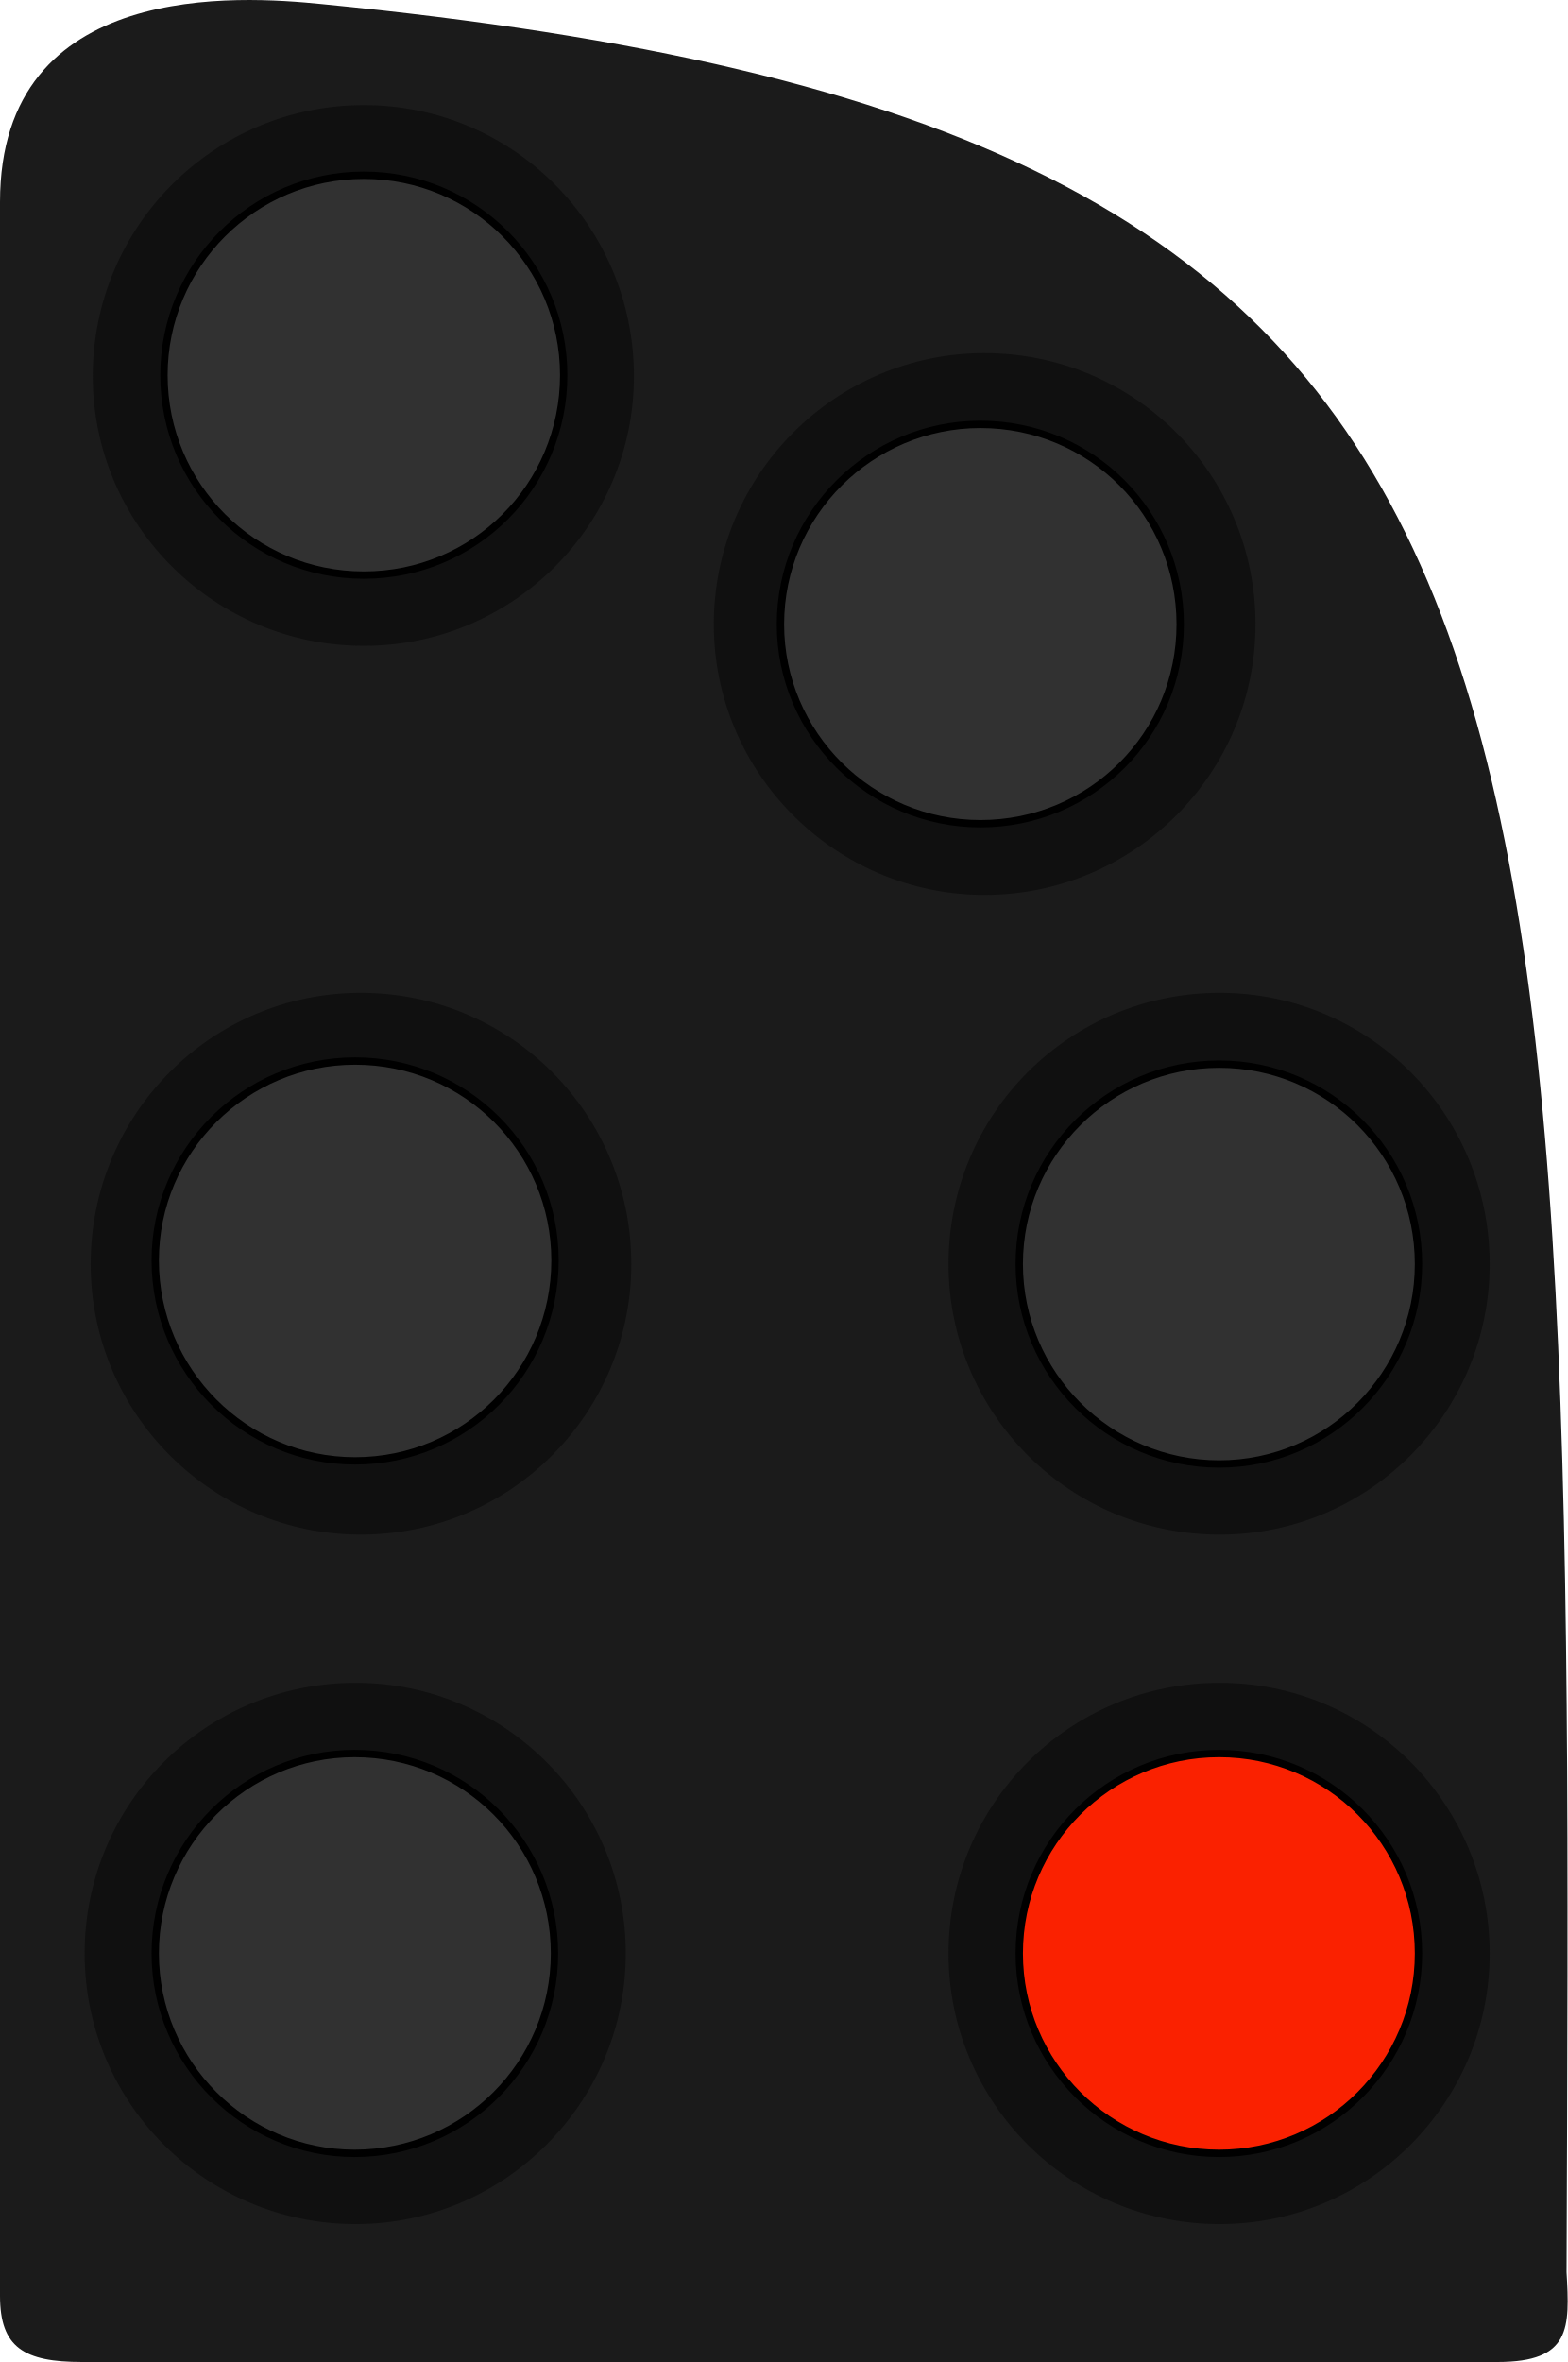
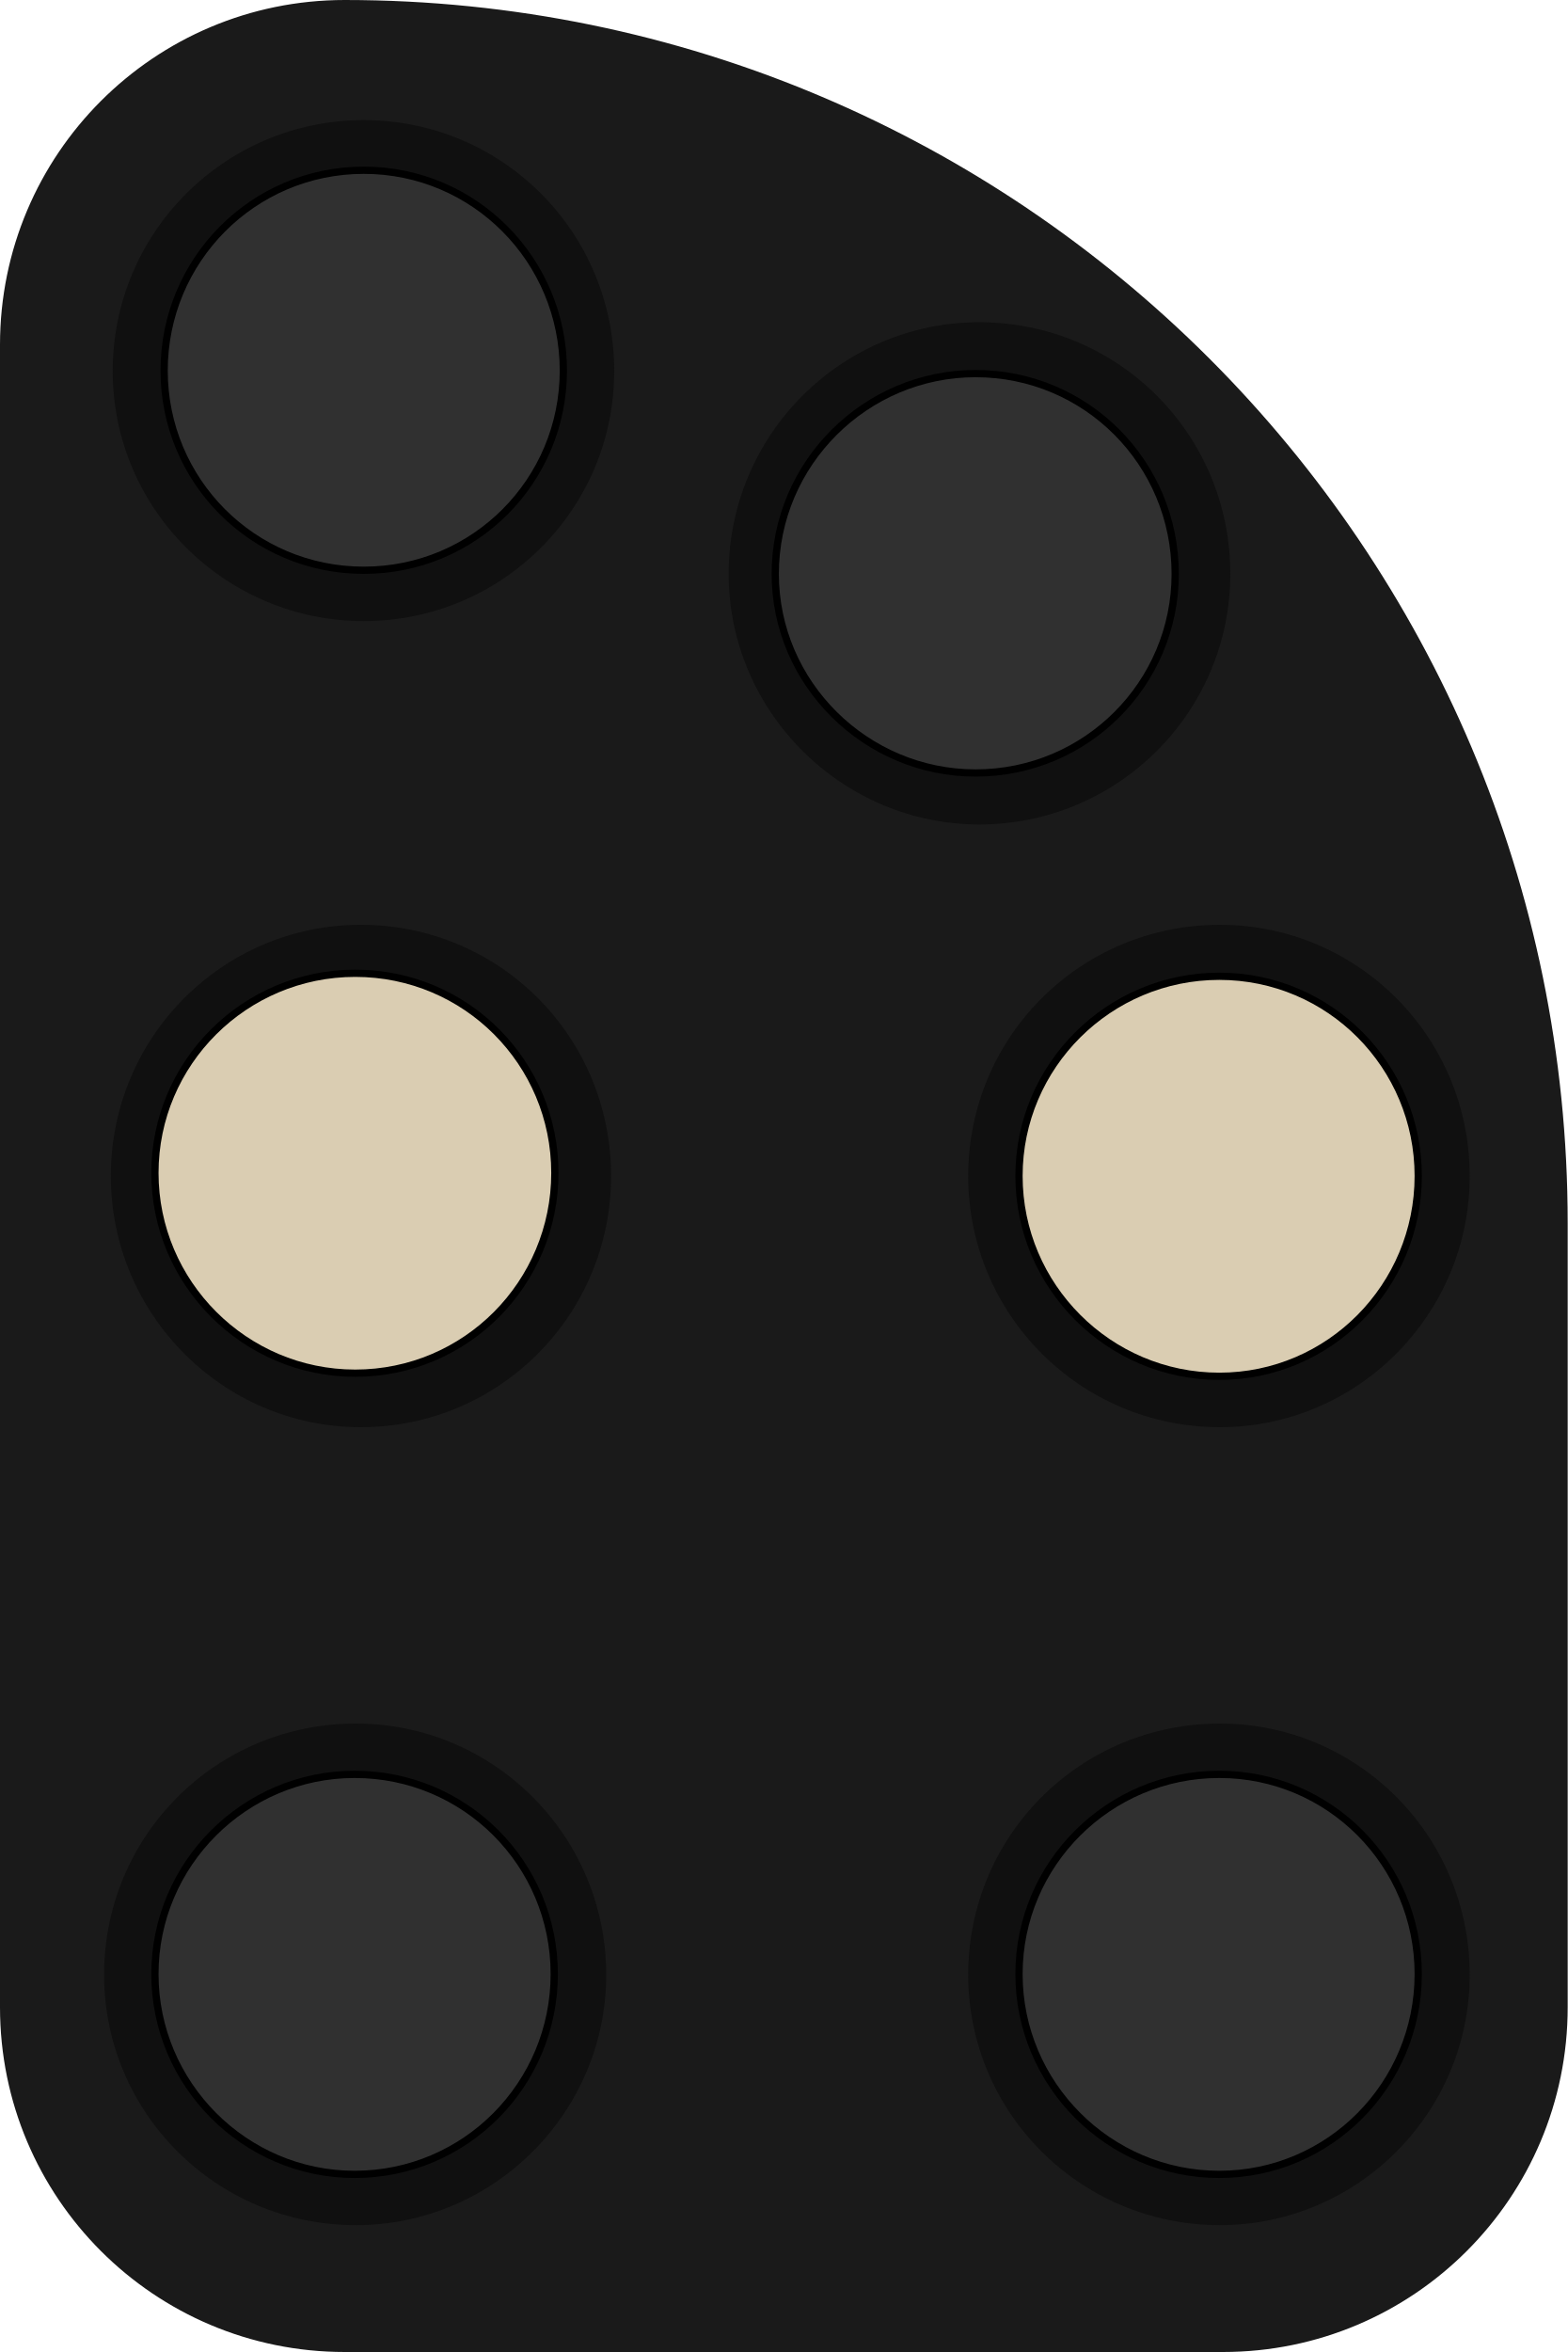
- <svg xmlns="http://www.w3.org/2000/svg" width="11.95" height="18" viewBox="0 0 11.95 18">
-   <path fill-rule="evenodd" fill="rgb(10.588%, 10.588%, 10.588%)" fill-opacity="1" d="M 0 17.496 L 0 1.539 C 0 -0.164 1.836 -0.031 2.453 0.031 C 12.09 0.977 11.988 4.727 11.941 17.316 C 11.965 17.742 11.977 18 11.414 18 L 0.625 18 C 0.184 18 0 17.891 0 17.496 Z M 0 17.496 " />
-   <path fill-rule="evenodd" fill="rgb(6.275%, 6.275%, 6.275%)" fill-opacity="1" d="M 0.691 9.633 C 0.691 10.77 1.613 11.695 2.75 11.695 C 3.891 11.695 4.812 10.77 4.812 9.633 C 4.812 8.488 3.891 7.566 2.75 7.566 C 1.613 7.566 0.691 8.488 0.691 9.633 Z M 0.691 9.633 " />
-   <path fill-rule="evenodd" fill="rgb(6.275%, 6.275%, 6.275%)" fill-opacity="1" d="M 7.23 9.633 C 7.23 10.77 8.152 11.695 9.297 11.695 C 10.434 11.695 11.355 10.77 11.355 9.633 C 11.355 8.488 10.434 7.566 9.297 7.566 C 8.152 7.566 7.23 8.488 7.23 9.633 Z M 7.23 9.633 " />
-   <path fill-rule="evenodd" fill="rgb(19.216%, 19.216%, 19.216%)" fill-opacity="1" stroke-width="0.071" stroke-linecap="round" stroke-linejoin="miter" stroke="rgb(0%, 0%, 0%)" stroke-opacity="1" stroke-miterlimit="4" d="M 9.842 12.203 C 9.842 13.267 10.708 14.133 11.772 14.133 C 12.836 14.133 13.697 13.267 13.697 12.203 C 13.697 11.134 12.836 10.273 11.772 10.273 C 10.708 10.273 9.842 11.134 9.842 12.203 Z M 9.842 12.203 " transform="matrix(0.789398, 0, 0, 0.789398, 0, 0)" />
-   <path fill-rule="evenodd" fill="rgb(6.275%, 6.275%, 6.275%)" fill-opacity="1" d="M 7.23 14.887 C 7.23 16.023 8.152 16.949 9.297 16.949 C 10.434 16.949 11.355 16.023 11.355 14.887 C 11.355 13.746 10.434 12.824 9.297 12.824 C 8.152 12.824 7.23 13.746 7.23 14.887 Z M 7.23 14.887 " />
-   <path fill-rule="evenodd" fill="rgb(98.039%, 12.941%, 0%)" fill-opacity="1" stroke-width="0.071" stroke-linecap="round" stroke-linejoin="miter" stroke="rgb(0%, 0%, 0%)" stroke-opacity="1" stroke-miterlimit="4" d="M 9.842 18.858 C 9.842 19.922 10.708 20.788 11.772 20.788 C 12.836 20.788 13.697 19.922 13.697 18.858 C 13.697 17.789 12.836 16.928 11.772 16.928 C 10.708 16.928 9.842 17.789 9.842 18.858 Z M 9.842 18.858 " transform="matrix(0.789398, 0, 0, 0.789398, 0, 0)" />
-   <path fill-rule="evenodd" fill="rgb(6.275%, 6.275%, 6.275%)" fill-opacity="1" d="M 5.441 4.758 C 5.441 5.895 6.371 6.82 7.504 6.82 C 8.645 6.82 9.57 5.895 9.57 4.758 C 9.57 3.613 8.645 2.691 7.504 2.691 C 6.371 2.691 5.441 3.613 5.441 4.758 Z M 5.441 4.758 " />
-   <path fill-rule="evenodd" fill="rgb(6.275%, 6.275%, 6.275%)" fill-opacity="1" d="M 0.707 2.867 C 0.707 4 1.633 4.922 2.773 4.922 C 3.91 4.922 4.832 4 4.832 2.867 C 4.832 1.723 3.91 0.801 2.773 0.801 C 1.633 0.801 0.707 1.723 0.707 2.867 Z M 0.707 2.867 " />
-   <path fill-rule="evenodd" fill="rgb(19.216%, 19.216%, 19.216%)" fill-opacity="1" stroke-width="0.071" stroke-linecap="round" stroke-linejoin="miter" stroke="rgb(0%, 0%, 0%)" stroke-opacity="1" stroke-miterlimit="4" d="M 1.583 3.622 C 1.583 4.691 2.445 5.552 3.513 5.552 C 4.582 5.552 5.443 4.691 5.443 3.622 C 5.443 2.558 4.582 1.692 3.513 1.692 C 2.445 1.692 1.583 2.558 1.583 3.622 Z M 1.583 3.622 " transform="matrix(0.789398, 0, 0, 0.789398, 0, 0)" />
-   <path fill-rule="evenodd" fill="rgb(19.216%, 19.216%, 19.216%)" fill-opacity="1" stroke-width="0.071" stroke-linecap="round" stroke-linejoin="miter" stroke="rgb(0%, 0%, 0%)" stroke-opacity="1" stroke-miterlimit="4" d="M 7.536 6.027 C 7.536 7.091 8.407 7.952 9.466 7.952 C 10.54 7.952 11.396 7.091 11.396 6.027 C 11.396 4.958 10.54 4.097 9.466 4.097 C 8.407 4.097 7.536 4.958 7.536 6.027 Z M 7.536 6.027 " transform="matrix(0.789398, 0, 0, 0.789398, 0, 0)" />
-   <path fill-rule="evenodd" fill="rgb(19.216%, 19.216%, 19.216%)" fill-opacity="1" stroke-width="0.071" stroke-linecap="round" stroke-linejoin="miter" stroke="rgb(0%, 0%, 0%)" stroke-opacity="1" stroke-miterlimit="4" d="M 1.499 12.168 C 1.499 13.237 2.365 14.103 3.429 14.103 C 4.498 14.103 5.359 13.237 5.359 12.168 C 5.359 11.104 4.498 10.243 3.429 10.243 C 2.365 10.243 1.499 11.104 1.499 12.168 Z M 1.499 12.168 " transform="matrix(0.789398, 0, 0, 0.789398, 0, 0)" />
-   <path fill-rule="evenodd" fill="rgb(6.275%, 6.275%, 6.275%)" fill-opacity="1" d="M 0.645 14.887 C 0.645 16.023 1.566 16.949 2.711 16.949 C 3.844 16.949 4.77 16.023 4.77 14.887 C 4.77 13.746 3.844 12.824 2.711 12.824 C 1.566 12.824 0.645 13.746 0.645 14.887 Z M 0.645 14.887 " />
-   <path fill-rule="evenodd" fill="rgb(19.216%, 19.216%, 19.216%)" fill-opacity="1" stroke-width="0.071" stroke-linecap="round" stroke-linejoin="miter" stroke="rgb(0%, 0%, 0%)" stroke-opacity="1" stroke-miterlimit="4" d="M 1.499 18.858 C 1.499 19.922 2.365 20.788 3.424 20.788 C 4.493 20.788 5.354 19.922 5.354 18.858 C 5.354 17.789 4.493 16.928 3.424 16.928 C 2.365 16.928 1.499 17.789 1.499 18.858 Z M 1.499 18.858 " transform="matrix(0.789398, 0, 0, 0.789398, 0, 0)" />
+ <svg xmlns="http://www.w3.org/2000/svg" width="10" height="15" viewBox="0 0 10 15">
+   <path fill-rule="evenodd" fill="rgb(10.196%, 10.196%, 10.196%)" fill-opacity="1" d="M 10 7.801 L 10 12.801 C 10 14.016 9.016 15 7.801 15 L 2.199 15 C 0.984 15 0 14.016 0 12.801 L 0 2.199 C 0 0.984 0.984 0 2.199 0 C 6.504 0 10 3.496 10 7.801 Z M 10 7.801 " />
+   <path fill-rule="evenodd" fill="rgb(6.275%, 6.275%, 6.275%)" fill-opacity="1" d="M 6.176 12.594 C 6.176 13.473 6.891 14.191 7.781 14.191 C 8.66 14.191 9.375 13.473 9.375 12.594 C 9.375 11.707 8.66 10.992 7.781 10.992 C 6.891 10.992 6.176 11.707 6.176 12.594 Z M 6.176 12.594 " />
+   <path fill-rule="evenodd" fill="rgb(6.275%, 6.275%, 6.275%)" fill-opacity="1" d="M 0.664 12.594 C 0.664 13.473 1.379 14.191 2.27 14.191 C 3.148 14.191 3.867 13.473 3.867 12.594 C 3.867 11.707 3.148 10.992 2.27 10.992 C 1.379 10.992 0.664 11.707 0.664 12.594 Z M 0.664 12.594 " />
+   <path fill-rule="evenodd" fill="rgb(6.275%, 6.275%, 6.275%)" fill-opacity="1" d="M 6.176 7.5 C 6.176 8.383 6.891 9.102 7.781 9.102 C 8.66 9.102 9.375 8.383 9.375 7.5 C 9.375 6.613 8.66 5.898 7.781 5.898 C 6.891 5.898 6.176 6.613 6.176 7.5 Z M 6.176 7.5 " />
+   <path fill-rule="evenodd" fill="rgb(6.275%, 6.275%, 6.275%)" fill-opacity="1" d="M 0.707 7.5 C 0.707 8.383 1.422 9.102 2.301 9.102 C 3.188 9.102 3.898 8.383 3.898 7.5 C 3.898 6.613 3.188 5.898 2.301 5.898 C 1.422 5.898 0.707 6.613 0.707 7.5 Z M 0.707 7.5 " />
+   <path fill-rule="evenodd" fill="rgb(6.275%, 6.275%, 6.275%)" fill-opacity="1" d="M 4.648 3.66 C 4.648 4.539 5.371 5.258 6.246 5.258 C 7.133 5.258 7.848 4.539 7.848 3.66 C 7.848 2.77 7.133 2.055 6.246 2.055 C 5.371 2.055 4.648 2.77 4.648 3.66 Z M 4.648 3.66 " />
+   <path fill-rule="evenodd" fill="rgb(6.275%, 6.275%, 6.275%)" fill-opacity="1" d="M 0.719 2.367 C 0.719 3.246 1.438 3.961 2.32 3.961 C 3.203 3.961 3.918 3.246 3.918 2.367 C 3.918 1.48 3.203 0.766 2.32 0.766 C 1.438 0.766 0.719 1.48 0.719 2.367 Z M 0.719 2.367 " />
+   <path fill-rule="evenodd" fill="rgb(18.824%, 18.824%, 18.824%)" fill-opacity="1" stroke-width="0.07" stroke-linecap="round" stroke-linejoin="miter" stroke="rgb(0%, 0%, 0%)" stroke-opacity="1" stroke-miterlimit="4" d="M 9.84 18.855 C 9.84 19.92 10.709 20.789 11.774 20.789 C 12.838 20.789 13.695 19.92 13.695 18.855 C 13.695 17.791 12.838 16.927 11.774 16.927 C 10.709 16.927 9.84 17.791 9.84 18.855 Z M 9.84 18.855 " transform="matrix(0.660575, 0, 0, 0.660575, 0, 0.134576)" />
+   <path fill-rule="evenodd" fill="rgb(18.824%, 18.824%, 18.824%)" fill-opacity="1" stroke-width="0.07" stroke-linecap="round" stroke-linejoin="miter" stroke="rgb(0%, 0%, 0%)" stroke-opacity="1" stroke-miterlimit="4" d="M 1.496 18.855 C 1.496 19.92 2.365 20.789 3.424 20.789 C 4.494 20.789 5.352 19.92 5.352 18.855 C 5.352 17.791 4.494 16.927 3.424 16.927 C 2.365 16.927 1.496 17.791 1.496 18.855 Z M 1.496 18.855 " transform="matrix(0.660575, 0, 0, 0.660575, 0, 0.134576)" />
+   <path fill-rule="evenodd" fill="rgb(85.49%, 80.392%, 69.804%)" fill-opacity="1" stroke-width="0.07" stroke-linecap="round" stroke-linejoin="miter" stroke="rgb(0%, 0%, 0%)" stroke-opacity="1" stroke-miterlimit="4" d="M 9.84 12.2 C 9.84 13.265 10.709 14.134 11.774 14.134 C 12.838 14.134 13.695 13.265 13.695 12.2 C 13.695 11.136 12.838 10.272 11.774 10.272 C 10.709 10.272 9.84 11.136 9.84 12.2 Z M 9.84 12.2 " transform="matrix(0.660575, 0, 0, 0.660575, 0, -0.559181)" />
+   <path fill-rule="evenodd" fill="rgb(85.49%, 80.392%, 69.804%)" fill-opacity="1" stroke-width="0.07" stroke-linecap="round" stroke-linejoin="miter" stroke="rgb(0%, 0%, 0%)" stroke-opacity="1" stroke-miterlimit="4" d="M 1.496 12.171 C 1.496 13.235 2.365 14.104 3.43 14.104 C 4.5 14.104 5.358 13.235 5.358 12.171 C 5.358 11.106 4.5 10.243 3.43 10.243 C 2.365 10.243 1.496 11.106 1.496 12.171 Z M 1.496 12.171 " transform="matrix(0.660575, 0, 0, 0.660575, 0, -0.559181)" />
+   <path fill-rule="evenodd" fill="rgb(18.824%, 18.824%, 18.824%)" fill-opacity="1" stroke-width="0.07" stroke-linecap="round" stroke-linejoin="miter" stroke="rgb(0%, 0%, 0%)" stroke-opacity="1" stroke-miterlimit="4" d="M 7.534 6.03 C 7.534 7.088 8.409 7.952 9.468 7.952 C 10.538 7.952 11.396 7.088 11.396 6.03 C 11.396 4.96 10.538 4.096 9.468 4.096 C 8.409 4.096 7.534 4.96 7.534 6.03 Z M 7.534 6.03 " transform="matrix(0.660575, 0, 0, 0.660575, -0.0315485, -0.323079)" />
+   <path fill-rule="evenodd" fill="rgb(18.824%, 18.824%, 18.824%)" fill-opacity="1" stroke-width="0.07" stroke-linecap="round" stroke-linejoin="miter" stroke="rgb(0%, 0%, 0%)" stroke-opacity="1" stroke-miterlimit="4" d="M 1.585 3.625 C 1.585 4.689 2.442 5.553 3.513 5.553 C 4.583 5.553 5.44 4.689 5.44 3.625 C 5.44 2.561 4.583 1.691 3.513 1.691 C 2.442 1.691 1.585 2.561 1.585 3.625 Z M 1.585 3.625 " transform="matrix(0.660575, 0, 0, 0.660575, 0, -0.0312733)" />
</svg>
